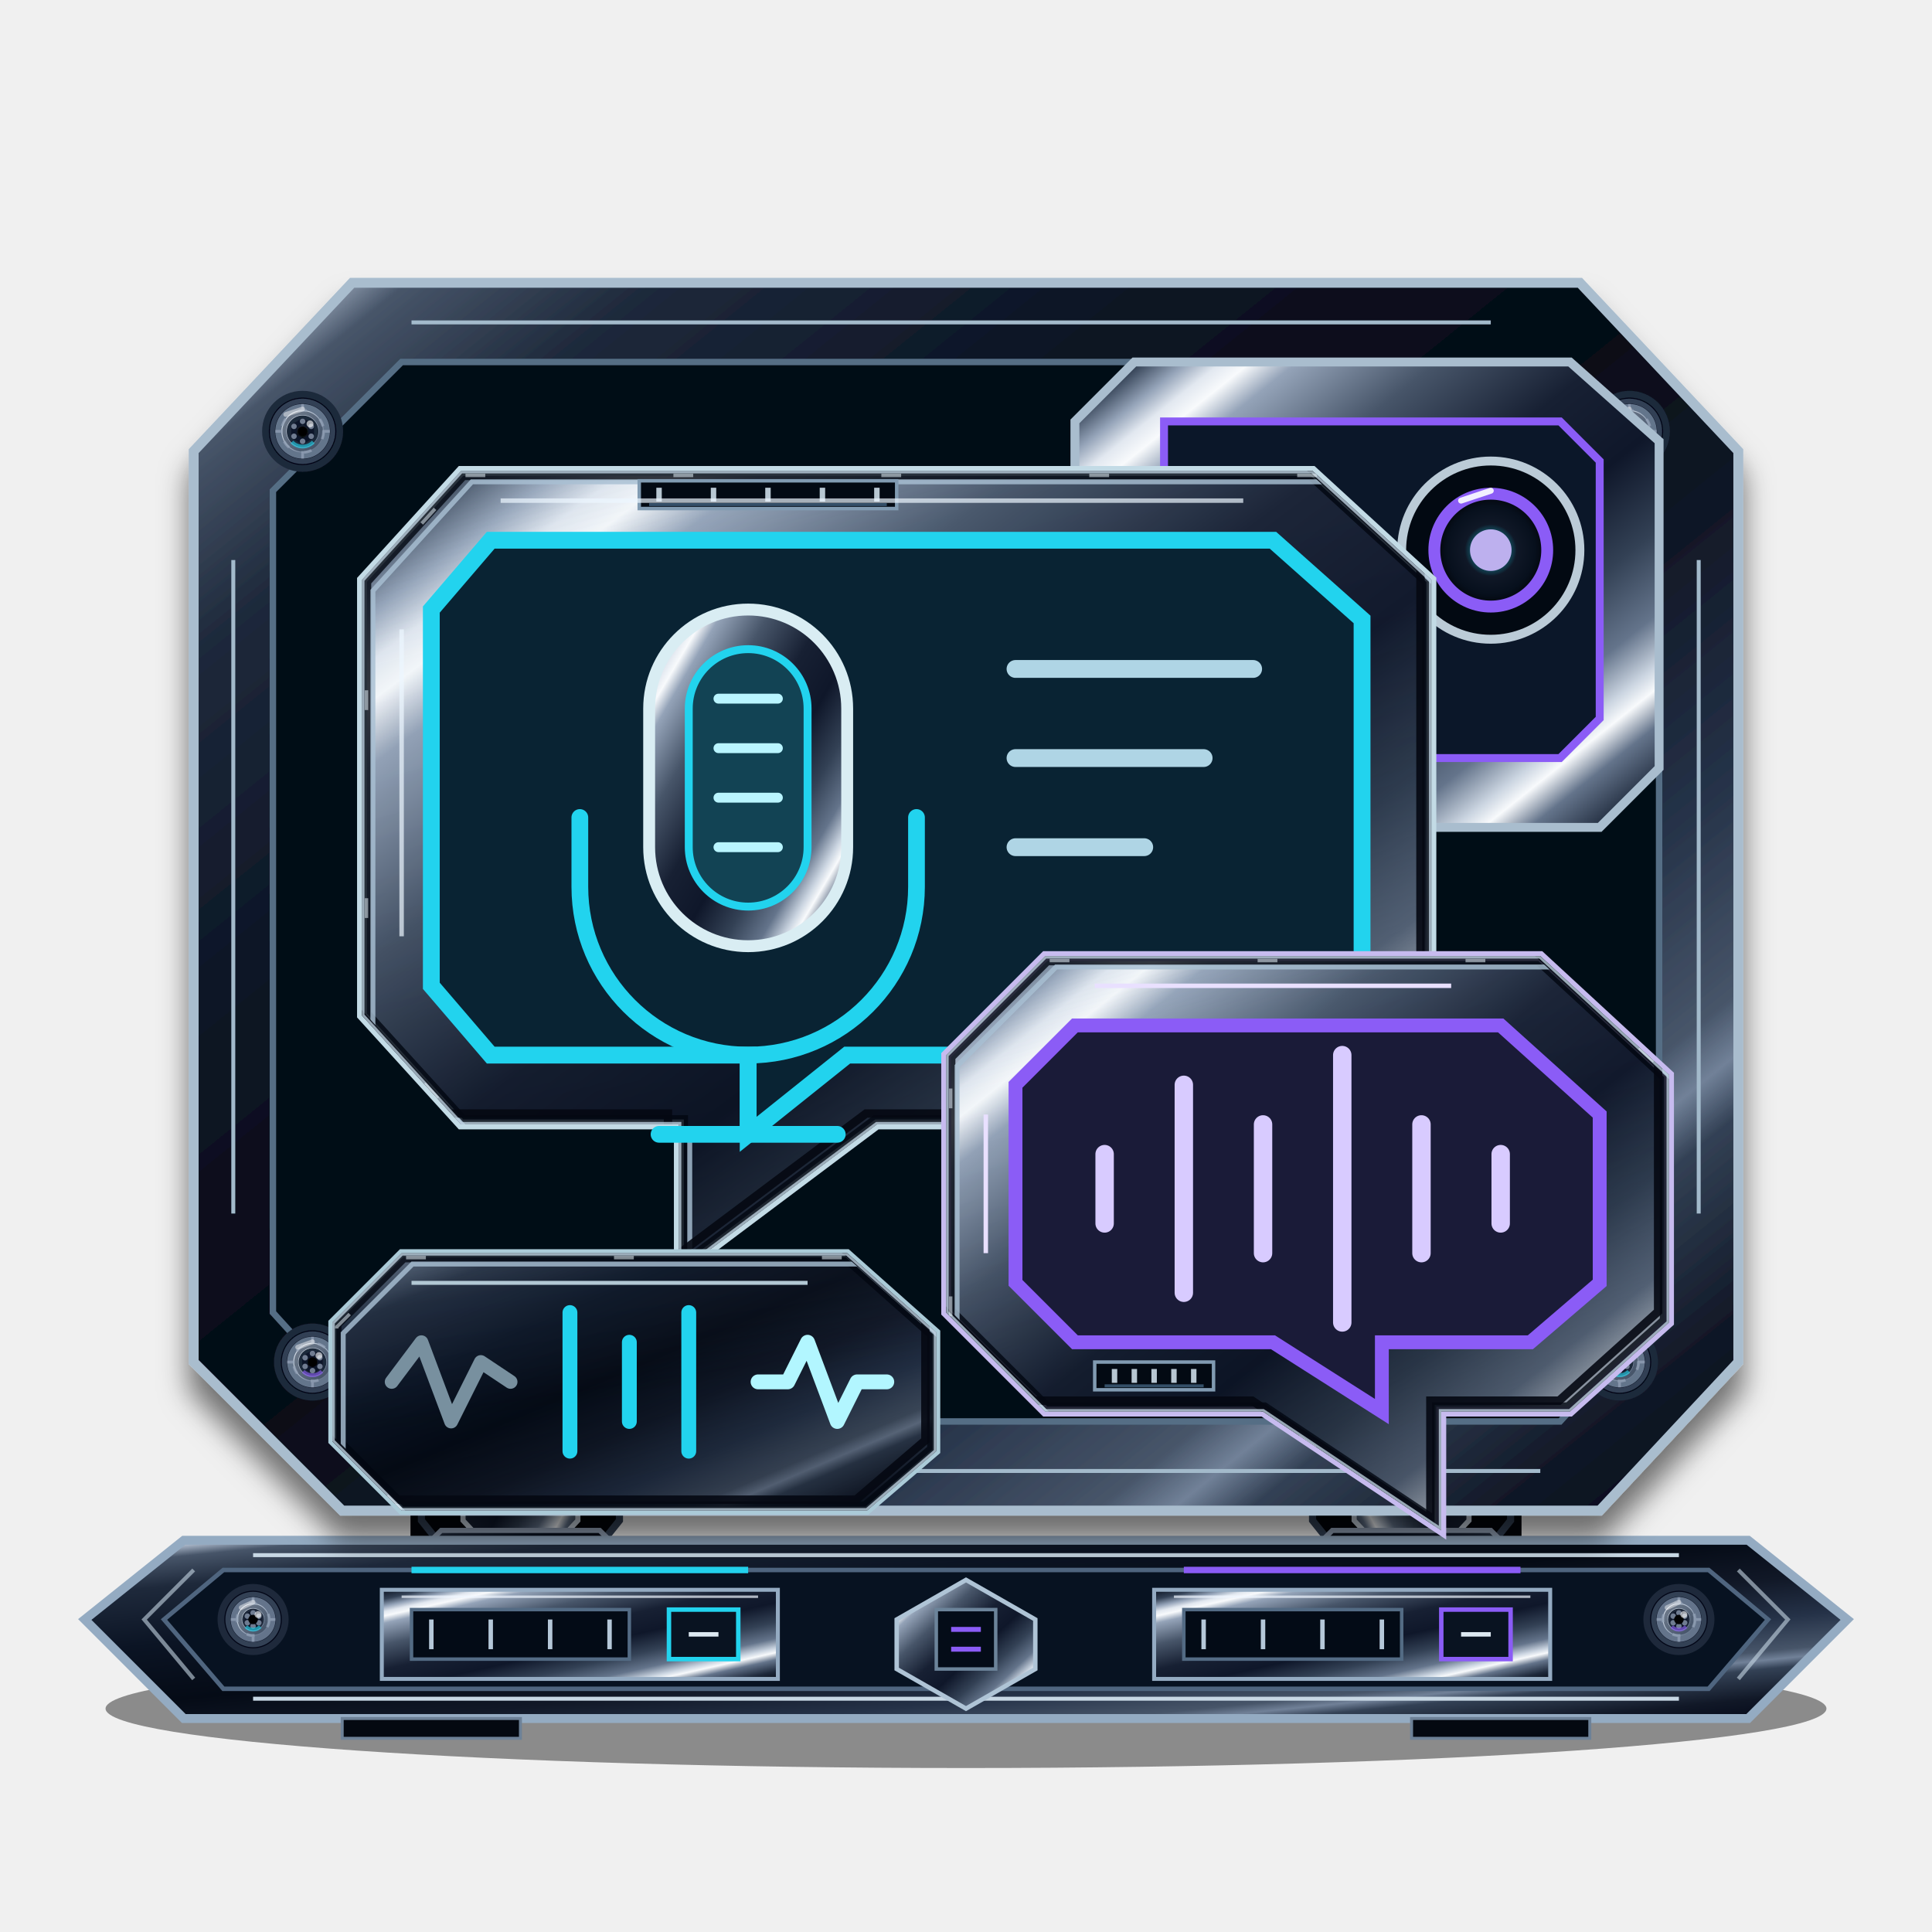
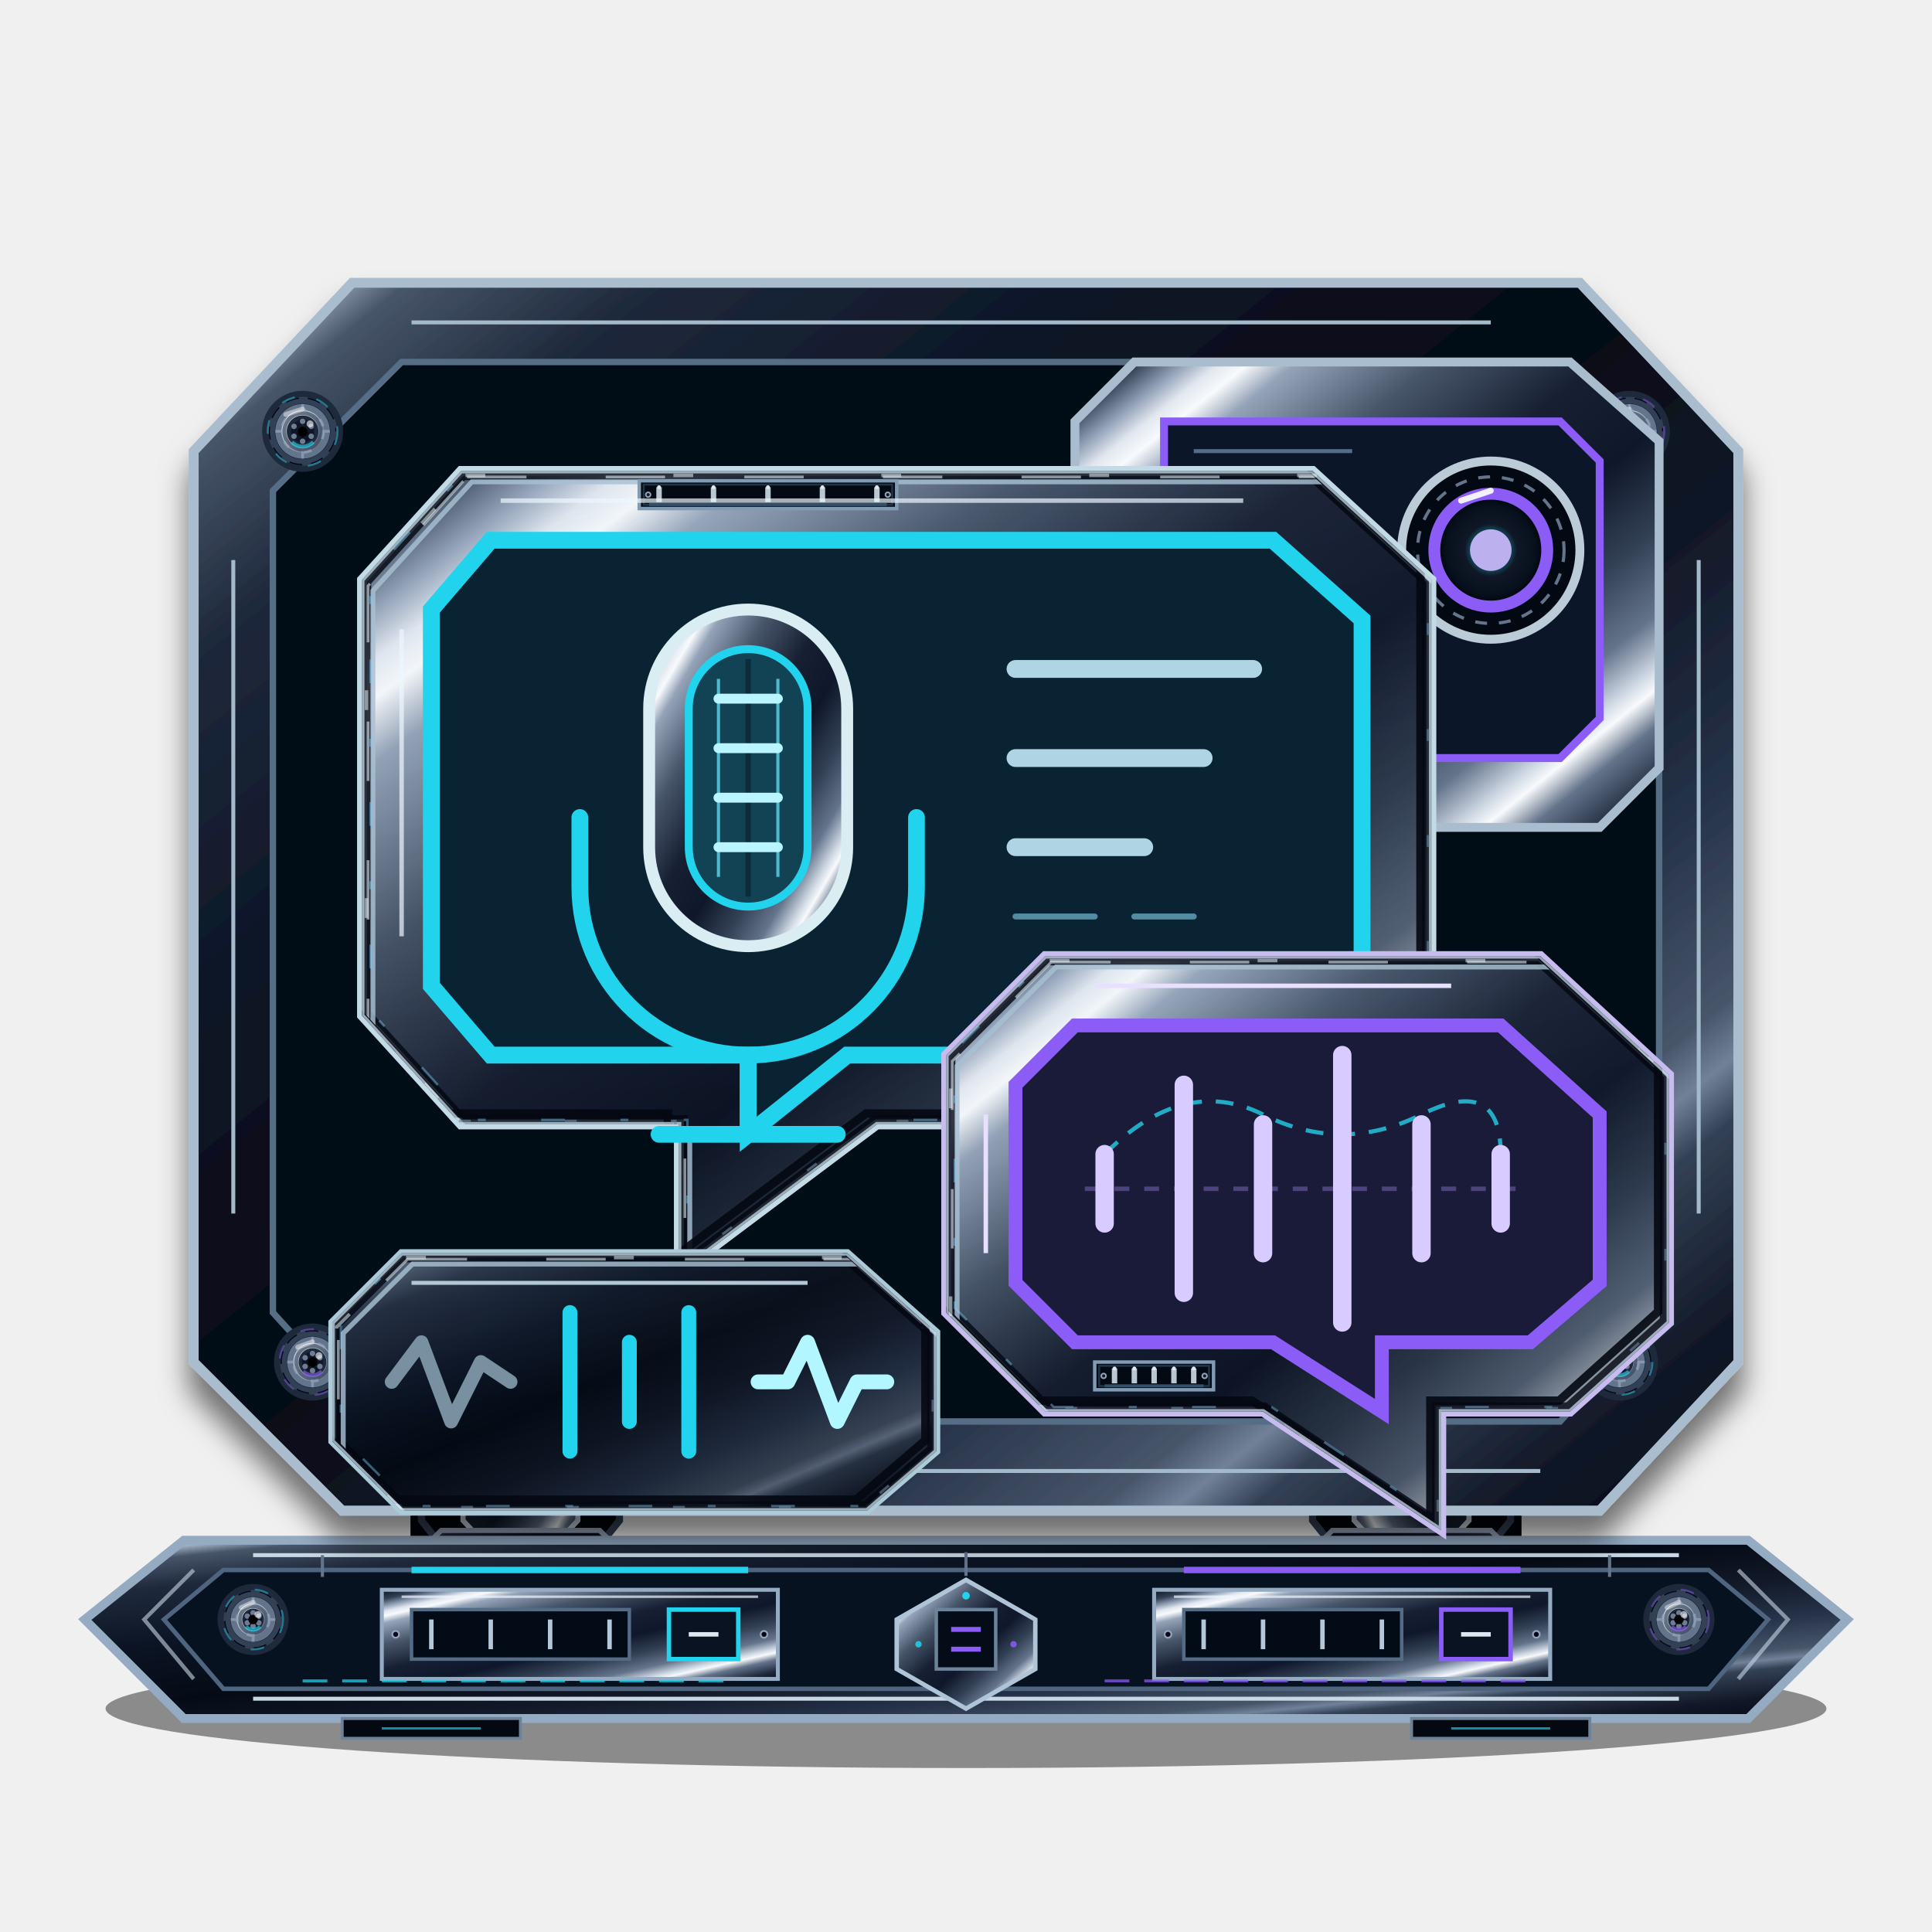
<svg xmlns="http://www.w3.org/2000/svg" width="200" height="200" viewBox="0 0 200 200" role="img" aria-label="Conversación con Alice" data-icon="identification" data-semantic="conversation-channel text-dialogue filtered-voice-session contextual-vision speech-output" data-line-treatment="refined" data-component-refinement="precision-components-v15" data-material-finish="micro-etched-v15" data-mounting-grammar="equipment-mounted-controls-independent" data-screw-style="layered-hex-socket" shape-rendering="geometricPrecision">
  <style>.alive{transform-box:fill-box;transform-origin:center;animation:identification-alive 4.8s ease-in-out infinite}.pulse{animation:identification-pulse 2.1s ease-in-out infinite}.blink{animation:identification-blink 2.7s ease-in-out infinite}.orbit,.mechanical{transform-box:fill-box;transform-origin:center;animation:identification-orbit 14s linear infinite}.mechanical{animation-duration:18s}.orbit.reverse{animation-direction:reverse}.flow{animation:identification-flow 3s linear infinite}.scan{animation:identification-scan 3.8s ease-in-out infinite}.breath{transform-box:fill-box;transform-origin:center;animation:identification-breath 4.2s ease-in-out infinite}@keyframes identification-alive{50%{transform:translateY(-1px)}}@keyframes identification-pulse{50%{opacity:.38}}@keyframes identification-blink{50%{opacity:.58}}@keyframes identification-orbit{to{transform:rotate(360deg)}}@keyframes identification-flow{to{stroke-dashoffset:-39}}@keyframes identification-scan{0%,100%{transform:translateY(-15px);opacity:.25}50%{transform:translateY(15px);opacity:1}}@keyframes identification-breath{50%{transform:scale(1.018)}}@media(prefers-reduced-motion:reduce){.alive,.pulse,.blink,.orbit,.mechanical,.flow,.scan,.breath{animation:none}}</style>
  <defs>
    <linearGradient id="metal" x1="0" y1="0" x2="1" y2="1">
      <stop stop-color="#0b1220" />
      <stop offset=".055" stop-color="#334155" />
      <stop offset=".095" stop-color="#94a3b8" />
      <stop offset=".125" stop-color="#e2e8f0" />
      <stop offset=".15" stop-color="#f8fafc" />
      <stop offset=".19" stop-color="#94a3b8" />
      <stop offset=".31" stop-color="#475569" />
      <stop offset=".45" stop-color="#172033" />
      <stop offset=".57" stop-color="#0f172a" />
      <stop offset=".68" stop-color="#334155" />
      <stop offset=".77" stop-color="#64748b" />
      <stop offset=".825" stop-color="#cbd5e1" />
      <stop offset=".85" stop-color="#f8fafc" />
      <stop offset=".89" stop-color="#64748b" />
      <stop offset=".955" stop-color="#1e293b" />
      <stop offset="1" stop-color="#080d18" />
    </linearGradient>
    <linearGradient id="dark-metal" x1="0" y1="0" x2="1" y2="1">
      <stop stop-color="#64748b" />
      <stop offset=".04" stop-color="#a8b5c7" />
      <stop offset=".07" stop-color="#475569" />
      <stop offset=".15" stop-color="#1e293b" />
      <stop offset=".31" stop-color="#0b1424" />
      <stop offset=".47" stop-color="#050b16" />
      <stop offset=".59" stop-color="#111827" />
      <stop offset=".7" stop-color="#253248" />
      <stop offset=".79" stop-color="#475569" />
      <stop offset=".815" stop-color="#718198" />
      <stop offset=".84" stop-color="#334155" />
      <stop offset=".92" stop-color="#111827" />
      <stop offset="1" stop-color="#020617" />
    </linearGradient>
    <linearGradient id="screw-metal" x1="0" y1="0" x2="1" y2="1">
      <stop stop-color="#e2e8f0" />
      <stop offset=".28" stop-color="#cbd5e1" />
      <stop offset=".58" stop-color="#94a3b8" />
      <stop offset=".82" stop-color="#64748b" />
      <stop offset="1" stop-color="#475569" />
    </linearGradient>
    <linearGradient id="screw-socket" x1="0" y1="0" x2="0" y2="1">
      <stop stop-color="#1e293b" />
      <stop offset="1" stop-color="#000" />
    </linearGradient>
    <linearGradient id="accent" x1="0" y1="0" x2="1" y2="1">
      <stop stop-color="#22d3ee" />
      <stop offset=".56" stop-color="#8b5cf6" />
      <stop offset="1" stop-color="#f8fafc" />
    </linearGradient>
    <radialGradient id="glass">
      <stop stop-color="#f8fafc" stop-opacity=".18" />
      <stop offset=".12" stop-color="#22d3ee" stop-opacity=".32" />
      <stop offset=".46" stop-color="#101827" />
      <stop offset=".78" stop-color="#07101d" />
      <stop offset="1" stop-color="#020409" />
    </radialGradient>
    <filter id="shadow" x="-45%" y="-45%" width="190%" height="200%">
      <feDropShadow dx="0" dy="2.6" stdDeviation="1.45" flood-color="#000" flood-opacity=".54" />
    </filter>
    <filter id="soft-glow" x="-70%" y="-70%" width="240%" height="240%">
      <feGaussianBlur stdDeviation=".42" result="blur" />
      <feMerge>
        <feMergeNode in="blur" />
        <feMergeNode in="SourceGraphic" />
      </feMerge>
    </filter>
  </defs>
  <g data-detail-scale="navigation-readable" data-detail-pass="precision-finish-v15" data-symbol="conversation-channel text-dialogue filtered-voice-session contextual-vision speech-output" transform="translate(100 100) scale(1.025) translate(-100 -100)">
    <g class="alive" data-motion="semantic-micro-motion">
      <g data-detail="micro-surface-finish">
        <g data-detail="chassis-to-plinth-mounts" data-mounting-system="dual-load-bearing">
          <path d="M54 139 45 150v10M146 139l9 11v10" fill="none" stroke="#020409" stroke-width="2.21" stroke-linecap="round" />
          <path d="M54 140 47 151v8M146 140l7 11v8" fill="none" stroke="url(#metal)" stroke-width="1.2" stroke-linecap="round" />
          <path d="M49 149h10m82 0h10" stroke="#cbd5e1" stroke-width=".38" />
          <g data-detail="load-bearing-foot" transform="translate(55 0)">
            <path d="M-6 137h12l4 5v14l-4 5H-6l-4-5v-14Z" fill="#020409" stroke="#334155" stroke-width=".72" />
            <path d="M-3 138h6l2.8 4v14L3 159h-6l-2.8-3v-14Z" fill="url(#metal)" stroke="#cbd5e1" stroke-width=".52" />
            <path d="M0 140v16" stroke="#22d3ee" stroke-width=".62" filter="url(#soft-glow)" />
            <path d="M-4 143h8m-8 10h8" stroke="#0f172a" stroke-width=".44" />
+             <path d="M-4.5 148.5h9" stroke="#64748b" stroke-width=".3" stroke-dasharray="1.2 1.2" />
            <path d="M-8 157h16l5 5H-13Z" fill="url(#dark-metal)" stroke="#94a3b8" stroke-width=".52" />
            <path d="M-5 159h10" stroke="#f8fafc" stroke-width=".3" opacity=".72" />
            <g transform="translate(0 144)" data-detail="hex-socket-screw">
              <circle r="2.97" fill="#020617" stroke="#1e293b" stroke-width=".68" />
+               <circle data-detail="screw-countersink-bezel" r="2.74" fill="none" stroke="#22d3ee" stroke-width=".2" stroke-dasharray="1.4 2.2" opacity=".48" />
+               <circle r="2.57" fill="none" stroke="#475569" stroke-width=".24" stroke-dasharray=".9 1.3" opacity=".68" />
              <circle r="2.27" fill="#0f172a" stroke="#334155" stroke-width=".5" />
              <circle r="1.67" fill="url(#screw-metal)" stroke="#64748b" stroke-width=".62" />
              <circle r="1.07" fill="none" stroke="#334155" stroke-width=".4" opacity=".65" />
              <g data-detail="screw-machining-index" fill="none" stroke="#94a3b8" stroke-width=".28" opacity=".72">
                <circle r="1.34" stroke-dasharray=".8 1.6" />
                <path d="M0 -1.97v.75M0 1.97v-.75M-1.97 0h.75M1.97 0h-.75" />
              </g>
              <circle r="0.57" fill="none" stroke="#1e293b" stroke-width=".5" />
              <polygon points="0.00,-0.48 0.42,-0.24 0.42,0.24 0.00,0.48 -0.42,0.24 -0.42,-0.24" fill="url(#screw-socket)" stroke="#0f172a" stroke-width=".58" />
              <circle cx="0.00" cy="-0.48" r=".28" fill="#94a3b8" opacity=".72" />
              <circle cx="0.42" cy="-0.24" r=".28" fill="#94a3b8" opacity=".72" />
              <circle cx="0.42" cy="0.24" r=".28" fill="#94a3b8" opacity=".72" />
              <circle cx="0.00" cy="0.48" r=".28" fill="#94a3b8" opacity=".72" />
              <circle cx="-0.42" cy="0.24" r=".28" fill="#94a3b8" opacity=".72" />
              <circle cx="-0.42" cy="-0.24" r=".28" fill="#94a3b8" opacity=".72" />
              <circle r="0.48" fill="#000" opacity=".92" />
              <path d="M-0.92 -0.92 0 -1.47" fill="none" stroke="#fff" stroke-width=".48" stroke-linecap="round" opacity=".46" />
              <path d="M-0.518 0.518A0.72 0.72 0 0 0 0.518 0.518" fill="none" stroke="#22d3ee" stroke-width=".38" opacity=".62" />
              <circle cx="0.36" cy="-0.36" r=".35" fill="#fff" opacity=".6" />
            </g>
          </g>
          <g data-detail="load-bearing-foot" transform="translate(145 0) scale(-1 1)">
            <path d="M-6 137h12l4 5v14l-4 5H-6l-4-5v-14Z" fill="#020409" stroke="#334155" stroke-width=".72" />
            <path d="M-3 138h6l2.8 4v14L3 159h-6l-2.8-3v-14Z" fill="url(#metal)" stroke="#cbd5e1" stroke-width=".52" />
            <path d="M0 140v16" stroke="#8b5cf6" stroke-width=".62" filter="url(#soft-glow)" />
            <path d="M-4 143h8m-8 10h8" stroke="#0f172a" stroke-width=".44" />
+             <path d="M-4.5 148.5h9" stroke="#64748b" stroke-width=".3" stroke-dasharray="1.2 1.2" />
            <path d="M-8 157h16l5 5H-13Z" fill="url(#dark-metal)" stroke="#94a3b8" stroke-width=".52" />
            <path d="M-5 159h10" stroke="#f8fafc" stroke-width=".3" opacity=".72" />
            <g transform="translate(0 144)" data-detail="hex-socket-screw">
              <circle r="2.97" fill="#020617" stroke="#1e293b" stroke-width=".68" />
+               <circle data-detail="screw-countersink-bezel" r="2.74" fill="none" stroke="#8b5cf6" stroke-width=".2" stroke-dasharray="1.4 2.2" opacity=".48" />
+               <circle r="2.57" fill="none" stroke="#475569" stroke-width=".24" stroke-dasharray=".9 1.3" opacity=".68" />
              <circle r="2.27" fill="#0f172a" stroke="#334155" stroke-width=".5" />
              <circle r="1.67" fill="url(#screw-metal)" stroke="#64748b" stroke-width=".62" />
              <circle r="1.07" fill="none" stroke="#334155" stroke-width=".4" opacity=".65" />
              <g data-detail="screw-machining-index" fill="none" stroke="#94a3b8" stroke-width=".28" opacity=".72">
                <circle r="1.34" stroke-dasharray=".8 1.6" />
                <path d="M0 -1.97v.75M0 1.97v-.75M-1.97 0h.75M1.97 0h-.75" />
              </g>
              <circle r="0.57" fill="none" stroke="#1e293b" stroke-width=".5" />
              <polygon points="0.00,-0.48 0.42,-0.24 0.42,0.24 0.00,0.48 -0.42,0.24 -0.42,-0.24" fill="url(#screw-socket)" stroke="#0f172a" stroke-width=".58" />
              <circle cx="0.00" cy="-0.48" r=".28" fill="#94a3b8" opacity=".72" />
              <circle cx="0.42" cy="-0.24" r=".28" fill="#94a3b8" opacity=".72" />
              <circle cx="0.42" cy="0.24" r=".28" fill="#94a3b8" opacity=".72" />
              <circle cx="0.00" cy="0.48" r=".28" fill="#94a3b8" opacity=".72" />
              <circle cx="-0.42" cy="0.24" r=".28" fill="#94a3b8" opacity=".72" />
              <circle cx="-0.42" cy="-0.24" r=".28" fill="#94a3b8" opacity=".72" />
              <circle r="0.48" fill="#000" opacity=".92" />
              <path d="M-0.92 -0.92 0 -1.47" fill="none" stroke="#fff" stroke-width=".48" stroke-linecap="round" opacity=".46" />
              <path d="M-0.518 0.518A0.72 0.72 0 0 0 0.518 0.518" fill="none" stroke="#8b5cf6" stroke-width=".38" opacity=".62" />
              <circle cx="0.36" cy="-0.36" r=".35" fill="#fff" opacity=".6" />
            </g>
          </g>
          <g data-detail="mounting-load-path-index" stroke="#94a3b8" stroke-width=".3" opacity=".72">
            <path d="M50 135h10m80 0h10M46 163h18m72 0h18" />
          </g>
        </g>
        <g data-detail="precision-equipment-plinth" data-base="machined-service-chassis">
          <ellipse cx="100" cy="175" rx="86.9" ry="6" fill="#000" opacity=".42" />
          <path d="M21 158h158l10 8-10 10H21l-10-10Z" fill="url(#dark-metal)" stroke="#94abc2" stroke-width=".9" />
          <path d="M25 161h150l6 5-6 7H25l-6-7Z" fill="#071221" stroke="#4f657f" stroke-width=".45" />
          <g data-detail="plinth-machined-joints" fill="none" stroke="#c7d7e4" stroke-width=".4">
            <path d="M28 159.5h144M28 174h144" />
            <path d="m22 161-5 5 5 6m156 -11 5 5-5 6" opacity=".6" />
+             <path d="M35 159.5v2.2m130 -2.2v2.2M100 159.2v2.4" stroke="#64748b" stroke-width=".32" />
          </g>
          <g data-detail="base-service-panels">
            <g data-detail="base-recessed-service-panel">
              <path d="M41 163h40v9h-40Z" fill="url(#metal)" stroke="#94abc2" stroke-width=".4" />
              <path d="M44 165h22v5h-22Z" fill="#030b16" stroke="#536b84" stroke-width=".35" />
              <g data-detail="base-service-contacts" stroke="#b5c8d9" stroke-width=".45">
                <path d="M46 166v3" />
                <path d="M52 166v3" />
                <path d="M58 166v3" />
                <path d="M64 166v3" />
              </g>
              <path d="M70 165h7v5h-7Z" fill="#091321" stroke="#22d3ee" stroke-width=".45" />
              <path d="M72 167.5h3" stroke="#dce8f1" stroke-width=".45" />
              <path d="M43 163.7h36" stroke="#eff6ff" stroke-width=".25" opacity=".7" />
+               <circle cx="42.4" cy="167.5" r=".34" fill="#020617" stroke="#94a3b8" stroke-width=".18" />
+               <circle cx="79.6" cy="167.5" r=".34" fill="#020617" stroke="#94a3b8" stroke-width=".18" />
            </g>
            <g data-detail="base-recessed-service-panel">
              <path d="M119 163h40v9h-40Z" fill="url(#metal)" stroke="#94abc2" stroke-width=".4" />
              <path d="M122 165h22v5h-22Z" fill="#030b16" stroke="#536b84" stroke-width=".35" />
              <g data-detail="base-service-contacts" stroke="#b5c8d9" stroke-width=".45">
                <path d="M124 166v3" />
                <path d="M130 166v3" />
                <path d="M136 166v3" />
                <path d="M142 166v3" />
              </g>
              <path d="M148 165h7v5h-7Z" fill="#091321" stroke="#8b5cf6" stroke-width=".45" />
              <path d="M150 167.5h3" stroke="#dce8f1" stroke-width=".45" />
              <path d="M121 163.7h36" stroke="#eff6ff" stroke-width=".25" opacity=".7" />
+               <circle cx="120.4" cy="167.5" r=".34" fill="#020617" stroke="#94a3b8" stroke-width=".18" />
+               <circle cx="157.6" cy="167.5" r=".34" fill="#020617" stroke="#94a3b8" stroke-width=".18" />
            </g>
          </g>
          <g data-detail="base-central-coupler">
            <path d="m100 162 7 4v5l-7 4-7-4v-5Z" fill="url(#metal)" stroke="#afc4d6" stroke-width=".45" />
            <path d="M97 165h6v6h-6Z" fill="#040c18" stroke="#6c849a" stroke-width=".35" />
            <path d="M98.5 167h3m-3 2h3" stroke="#8b5cf6" stroke-width=".5" />
+             <circle cx="100" cy="163.6" r=".38" fill="#22d3ee" />
+             <circle cx="95.2" cy="168.5" r=".32" fill="#22d3ee" opacity=".85" />
+             <circle cx="104.8" cy="168.5" r=".32" fill="#8b5cf6" opacity=".85" />
+           </g>
+           <g data-detail="plinth-bus-conduit-traces" fill="none" stroke-width=".3" opacity=".72">
+             <path d="M33 172.2h44" stroke="#22d3ee" stroke-dasharray="2.5 1.5" />
+             <path d="M114 172.2h44" stroke="#8b5cf6" stroke-dasharray="2.5 1.5" />
          </g>
          <g data-detail="base-load-isolators" fill="#040911" stroke="#6d8197" stroke-width=".3">
            <path d="M37 176h18v2h-18ZM145 176h18v2h-18Z" />
+             <path d="M41 177h10M149 177h10" stroke="#22d3ee" stroke-width=".24" opacity=".65" />
          </g>
          <g data-detail="base-bezel-illumination" data-motion-purpose="decorative-only" fill="none" stroke-width=".65">
            <path d="M44 161h34" stroke="#22d3ee" />
            <path d="M122 161h34" stroke="#8b5cf6" />
          </g>
          <g transform="translate(28 166)" data-detail="hex-socket-screw">
            <circle r="3.25" fill="#020617" stroke="#1e293b" stroke-width=".68" />
+             <circle data-detail="screw-countersink-bezel" r="3.02" fill="none" stroke="#22d3ee" stroke-width=".2" stroke-dasharray="1.4 2.2" opacity=".48" />
+             <circle r="2.85" fill="none" stroke="#475569" stroke-width=".24" stroke-dasharray=".9 1.3" opacity=".68" />
            <circle r="2.55" fill="#0f172a" stroke="#334155" stroke-width=".5" />
            <circle r="1.95" fill="url(#screw-metal)" stroke="#64748b" stroke-width=".62" />
            <circle r="1.35" fill="none" stroke="#334155" stroke-width=".4" opacity=".65" />
            <g data-detail="screw-machining-index" fill="none" stroke="#94a3b8" stroke-width=".28" opacity=".72">
              <circle r="1.62" stroke-dasharray=".8 1.6" />
              <path d="M0 -2.25v.75M0 2.25v-.75M-2.25 0h.75M2.25 0h-.75" />
            </g>
            <circle r="0.85" fill="none" stroke="#1e293b" stroke-width=".5" />
            <polygon points="0.00,-0.67 0.58,-0.33 0.58,0.33 0.00,0.67 -0.58,0.33 -0.58,-0.34" fill="url(#screw-socket)" stroke="#0f172a" stroke-width=".58" />
            <circle cx="0.00" cy="-0.67" r=".28" fill="#94a3b8" opacity=".72" />
            <circle cx="0.58" cy="-0.33" r=".28" fill="#94a3b8" opacity=".72" />
            <circle cx="0.58" cy="0.33" r=".28" fill="#94a3b8" opacity=".72" />
            <circle cx="0.00" cy="0.67" r=".28" fill="#94a3b8" opacity=".72" />
            <circle cx="-0.58" cy="0.33" r=".28" fill="#94a3b8" opacity=".72" />
            <circle cx="-0.58" cy="-0.34" r=".28" fill="#94a3b8" opacity=".72" />
            <circle r="0.48" fill="#000" opacity=".92" />
            <path d="M-1.2 -1.2 0 -1.75" fill="none" stroke="#fff" stroke-width=".48" stroke-linecap="round" opacity=".46" />
            <path d="M-0.72 0.72A1 1 0 0 0 0.72 0.72" fill="none" stroke="#22d3ee" stroke-width=".38" opacity=".62" />
            <circle cx="0.5" cy="-0.5" r=".35" fill="#fff" opacity=".6" />
          </g>
          <g transform="translate(172 166)" data-detail="hex-socket-screw">
            <circle r="3.25" fill="#020617" stroke="#1e293b" stroke-width=".68" />
+             <circle data-detail="screw-countersink-bezel" r="3.02" fill="none" stroke="#8b5cf6" stroke-width=".2" stroke-dasharray="1.4 2.2" opacity=".48" />
+             <circle r="2.85" fill="none" stroke="#475569" stroke-width=".24" stroke-dasharray=".9 1.3" opacity=".68" />
            <circle r="2.55" fill="#0f172a" stroke="#334155" stroke-width=".5" />
            <circle r="1.95" fill="url(#screw-metal)" stroke="#64748b" stroke-width=".62" />
            <circle r="1.35" fill="none" stroke="#334155" stroke-width=".4" opacity=".65" />
            <g data-detail="screw-machining-index" fill="none" stroke="#94a3b8" stroke-width=".28" opacity=".72">
              <circle r="1.62" stroke-dasharray=".8 1.6" />
              <path d="M0 -2.25v.75M0 2.25v-.75M-2.25 0h.75M2.25 0h-.75" />
            </g>
            <circle r="0.85" fill="none" stroke="#1e293b" stroke-width=".5" />
            <polygon points="0.00,-0.67 0.58,-0.33 0.58,0.33 0.00,0.67 -0.58,0.33 -0.58,-0.34" fill="url(#screw-socket)" stroke="#0f172a" stroke-width=".58" />
            <circle cx="0.00" cy="-0.67" r=".28" fill="#94a3b8" opacity=".72" />
            <circle cx="0.58" cy="-0.33" r=".28" fill="#94a3b8" opacity=".72" />
            <circle cx="0.58" cy="0.33" r=".28" fill="#94a3b8" opacity=".72" />
            <circle cx="0.00" cy="0.67" r=".28" fill="#94a3b8" opacity=".72" />
            <circle cx="-0.58" cy="0.33" r=".28" fill="#94a3b8" opacity=".72" />
            <circle cx="-0.58" cy="-0.34" r=".28" fill="#94a3b8" opacity=".72" />
            <circle r="0.48" fill="#000" opacity=".92" />
            <path d="M-1.2 -1.2 0 -1.75" fill="none" stroke="#fff" stroke-width=".48" stroke-linecap="round" opacity=".46" />
            <path d="M-0.72 0.72A1 1 0 0 0 0.72 0.72" fill="none" stroke="#8b5cf6" stroke-width=".38" opacity=".62" />
            <circle cx="0.5" cy="-0.5" r=".35" fill="#fff" opacity=".6" />
          </g>
        </g>
        <g data-detail="conversation-channel-chassis" filter="url(#shadow)">
          <path d="M22 140V48l16-17h124l16 17v92l-14 15H37Z" fill="url(#dark-metal)" stroke="#a9bdce" stroke-width="1" />
          <path d="M30 135V52l13-13h114l13 13v83l-10 11H40Z" fill="#040d18" stroke="#546e85" stroke-width=".65" />
          <path d="M44 35h109M26 59v66m148-66v66M42 151h116" fill="none" stroke="#a3bacb" stroke-width=".4" />
          <g transform="translate(33 46)" data-detail="hex-socket-screw">
            <circle r="3.75" fill="#020617" stroke="#1e293b" stroke-width=".68" />
+             <circle data-detail="screw-countersink-bezel" r="3.52" fill="none" stroke="#22d3ee" stroke-width=".2" stroke-dasharray="1.4 2.2" opacity=".48" />
+             <circle r="3.35" fill="none" stroke="#475569" stroke-width=".24" stroke-dasharray=".9 1.3" opacity=".68" />
            <circle r="3.05" fill="#0f172a" stroke="#334155" stroke-width=".5" />
            <circle r="2.45" fill="url(#screw-metal)" stroke="#64748b" stroke-width=".62" />
            <circle r="1.85" fill="none" stroke="#334155" stroke-width=".4" opacity=".65" />
            <g data-detail="screw-machining-index" fill="none" stroke="#94a3b8" stroke-width=".28" opacity=".72">
              <circle r="2.12" stroke-dasharray=".8 1.6" />
              <path d="M0 -2.75v.75M0 2.75v-.75M-2.75 0h.75M2.75 0h-.75" />
            </g>
            <circle r="1.35" fill="none" stroke="#1e293b" stroke-width=".5" />
            <polygon points="0.00,-1.01 0.87,-0.50 0.87,0.50 0.00,1.01 -0.87,0.50 -0.87,-0.50" fill="url(#screw-socket)" stroke="#0f172a" stroke-width=".58" />
            <circle cx="0.00" cy="-1.01" r=".28" fill="#94a3b8" opacity=".72" />
            <circle cx="0.87" cy="-0.50" r=".28" fill="#94a3b8" opacity=".72" />
            <circle cx="0.87" cy="0.50" r=".28" fill="#94a3b8" opacity=".72" />
            <circle cx="0.00" cy="1.01" r=".28" fill="#94a3b8" opacity=".72" />
            <circle cx="-0.87" cy="0.50" r=".28" fill="#94a3b8" opacity=".72" />
            <circle cx="-0.87" cy="-0.50" r=".28" fill="#94a3b8" opacity=".72" />
            <circle r="0.48" fill="#000" opacity=".92" />
            <path d="M-1.7 -1.7 0 -2.25" fill="none" stroke="#fff" stroke-width=".48" stroke-linecap="round" opacity=".46" />
            <path d="M-1.08 1.08A1.5 1.5 0 0 0 1.08 1.08" fill="none" stroke="#22d3ee" stroke-width=".38" opacity=".62" />
            <circle cx="0.75" cy="-0.75" r=".35" fill="#fff" opacity=".6" />
          </g>
          <g transform="translate(167 46)" data-detail="hex-socket-screw">
            <circle r="3.75" fill="#020617" stroke="#1e293b" stroke-width=".68" />
+             <circle data-detail="screw-countersink-bezel" r="3.52" fill="none" stroke="#8b5cf6" stroke-width=".2" stroke-dasharray="1.4 2.2" opacity=".48" />
+             <circle r="3.35" fill="none" stroke="#475569" stroke-width=".24" stroke-dasharray=".9 1.3" opacity=".68" />
            <circle r="3.05" fill="#0f172a" stroke="#334155" stroke-width=".5" />
            <circle r="2.45" fill="url(#screw-metal)" stroke="#64748b" stroke-width=".62" />
            <circle r="1.85" fill="none" stroke="#334155" stroke-width=".4" opacity=".65" />
            <g data-detail="screw-machining-index" fill="none" stroke="#94a3b8" stroke-width=".28" opacity=".72">
              <circle r="2.12" stroke-dasharray=".8 1.6" />
              <path d="M0 -2.75v.75M0 2.75v-.75M-2.75 0h.75M2.75 0h-.75" />
            </g>
            <circle r="1.35" fill="none" stroke="#1e293b" stroke-width=".5" />
            <polygon points="0.00,-1.01 0.87,-0.50 0.87,0.50 0.00,1.01 -0.87,0.50 -0.87,-0.50" fill="url(#screw-socket)" stroke="#0f172a" stroke-width=".58" />
            <circle cx="0.00" cy="-1.01" r=".28" fill="#94a3b8" opacity=".72" />
            <circle cx="0.87" cy="-0.50" r=".28" fill="#94a3b8" opacity=".72" />
            <circle cx="0.87" cy="0.50" r=".28" fill="#94a3b8" opacity=".72" />
            <circle cx="0.00" cy="1.01" r=".28" fill="#94a3b8" opacity=".72" />
            <circle cx="-0.87" cy="0.50" r=".28" fill="#94a3b8" opacity=".72" />
            <circle cx="-0.87" cy="-0.50" r=".28" fill="#94a3b8" opacity=".72" />
            <circle r="0.48" fill="#000" opacity=".92" />
            <path d="M-1.7 -1.7 0 -2.25" fill="none" stroke="#fff" stroke-width=".48" stroke-linecap="round" opacity=".46" />
            <path d="M-1.08 1.08A1.5 1.5 0 0 0 1.08 1.08" fill="none" stroke="#8b5cf6" stroke-width=".38" opacity=".62" />
            <circle cx="0.75" cy="-0.75" r=".35" fill="#fff" opacity=".6" />
          </g>
          <g transform="translate(34 140)" data-detail="hex-socket-screw">
            <circle r="3.55" fill="#020617" stroke="#1e293b" stroke-width=".68" />
+             <circle data-detail="screw-countersink-bezel" r="3.32" fill="none" stroke="#8b5cf6" stroke-width=".2" stroke-dasharray="1.4 2.2" opacity=".48" />
+             <circle r="3.15" fill="none" stroke="#475569" stroke-width=".24" stroke-dasharray=".9 1.3" opacity=".68" />
            <circle r="2.85" fill="#0f172a" stroke="#334155" stroke-width=".5" />
            <circle r="2.25" fill="url(#screw-metal)" stroke="#64748b" stroke-width=".62" />
            <circle r="1.65" fill="none" stroke="#334155" stroke-width=".4" opacity=".65" />
            <g data-detail="screw-machining-index" fill="none" stroke="#94a3b8" stroke-width=".28" opacity=".72">
              <circle r="1.92" stroke-dasharray=".8 1.6" />
              <path d="M0 -2.55v.75M0 2.55v-.75M-2.55 0h.75M2.55 0h-.75" />
            </g>
            <circle r="1.15" fill="none" stroke="#1e293b" stroke-width=".5" />
            <polygon points="0.00,-0.87 0.75,-0.44 0.75,0.44 0.00,0.87 -0.75,0.44 -0.75,-0.44" fill="url(#screw-socket)" stroke="#0f172a" stroke-width=".58" />
            <circle cx="0.00" cy="-0.87" r=".28" fill="#94a3b8" opacity=".72" />
            <circle cx="0.75" cy="-0.44" r=".28" fill="#94a3b8" opacity=".72" />
            <circle cx="0.75" cy="0.44" r=".28" fill="#94a3b8" opacity=".72" />
            <circle cx="0.00" cy="0.87" r=".28" fill="#94a3b8" opacity=".72" />
            <circle cx="-0.75" cy="0.44" r=".28" fill="#94a3b8" opacity=".72" />
            <circle cx="-0.75" cy="-0.44" r=".28" fill="#94a3b8" opacity=".72" />
            <circle r="0.48" fill="#000" opacity=".92" />
            <path d="M-1.5 -1.5 0 -2.05" fill="none" stroke="#fff" stroke-width=".48" stroke-linecap="round" opacity=".46" />
            <path d="M-0.936 0.936A1.3 1.3 0 0 0 0.936 0.936" fill="none" stroke="#8b5cf6" stroke-width=".38" opacity=".62" />
            <circle cx="0.65" cy="-0.65" r=".35" fill="#fff" opacity=".6" />
          </g>
          <g transform="translate(166 140)" data-detail="hex-socket-screw">
            <circle r="3.55" fill="#020617" stroke="#1e293b" stroke-width=".68" />
+             <circle data-detail="screw-countersink-bezel" r="3.32" fill="none" stroke="#22d3ee" stroke-width=".2" stroke-dasharray="1.4 2.2" opacity=".48" />
+             <circle r="3.15" fill="none" stroke="#475569" stroke-width=".24" stroke-dasharray=".9 1.3" opacity=".68" />
            <circle r="2.85" fill="#0f172a" stroke="#334155" stroke-width=".5" />
            <circle r="2.25" fill="url(#screw-metal)" stroke="#64748b" stroke-width=".62" />
            <circle r="1.65" fill="none" stroke="#334155" stroke-width=".4" opacity=".65" />
            <g data-detail="screw-machining-index" fill="none" stroke="#94a3b8" stroke-width=".28" opacity=".72">
              <circle r="1.92" stroke-dasharray=".8 1.6" />
              <path d="M0 -2.55v.75M0 2.55v-.75M-2.55 0h.75M2.55 0h-.75" />
            </g>
            <circle r="1.15" fill="none" stroke="#1e293b" stroke-width=".5" />
            <polygon points="0.00,-0.87 0.75,-0.44 0.75,0.44 0.00,0.87 -0.75,0.44 -0.75,-0.44" fill="url(#screw-socket)" stroke="#0f172a" stroke-width=".58" />
            <circle cx="0.00" cy="-0.87" r=".28" fill="#94a3b8" opacity=".72" />
            <circle cx="0.75" cy="-0.44" r=".28" fill="#94a3b8" opacity=".72" />
            <circle cx="0.75" cy="0.44" r=".28" fill="#94a3b8" opacity=".72" />
            <circle cx="0.00" cy="0.87" r=".28" fill="#94a3b8" opacity=".72" />
            <circle cx="-0.75" cy="0.44" r=".28" fill="#94a3b8" opacity=".72" />
            <circle cx="-0.75" cy="-0.44" r=".28" fill="#94a3b8" opacity=".72" />
            <circle r="0.48" fill="#000" opacity=".92" />
            <path d="M-1.5 -1.5 0 -2.05" fill="none" stroke="#fff" stroke-width=".48" stroke-linecap="round" opacity=".46" />
            <path d="M-0.936 0.936A1.3 1.3 0 0 0 0.936 0.936" fill="none" stroke="#22d3ee" stroke-width=".38" opacity=".62" />
            <circle cx="0.65" cy="-0.65" r=".35" fill="#fff" opacity=".6" />
          </g>
        </g>
        <g data-detail="optional-visual-context" data-activation="separate-session">
          <path d="M117 39h44l9 8v33l-6 6h-47l-6-6V45Z" fill="url(#metal)" stroke="#a9bdce" stroke-width=".9" />
          <path d="M120 45h40l4 4v26l-4 4h-40Z" fill="#0b1729" stroke="#8b5cf6" stroke-width=".8" />
+           <path d="M123 48h16m-16 4h11m-11 22h18" stroke="#556d88" stroke-width=".4" />
          <path d="M139 86v5m-8 0h16" fill="none" stroke="#9eacc5" stroke-width="1.1" />
          <g data-detail="camera-context-lens">
            <circle cx="153" cy="58" r="9" fill="#020912" stroke="#bbcbd7" stroke-width=".9" />
+             <circle cx="153" cy="58" r="7.4" fill="none" stroke="#64748b" stroke-width=".32" stroke-dasharray="1.2 1.2" />
            <circle cx="153" cy="58" r="5.7" fill="url(#glass)" stroke="#8b5cf6" stroke-width="1.2" />
            <circle cx="153" cy="58" r="2.1" fill="#bdb0ee" />
            <path d="m150 53 3-1" stroke="#f2efff" stroke-width=".6" stroke-linecap="round" />
          </g>
        </g>
        <g data-detail="conversation-turns">
          <g data-detail="text-message-input">
            <path d="M49 50h86l12 11v44l-11 11H91l-20 15v-15H49l-10-11V61Z" fill="url(#metal)" stroke="#c3dbe6" stroke-width="1" />
            <g data-detail="precision-panel-bevel" data-panel="text-message-input" pointer-events="none">
              <defs>
                <clipPath id="panel-identification-0" clipPathUnits="userSpaceOnUse">
                  <path d="M49 50h86l12 11v44l-11 11H91l-20 15v-15H49l-10-11V61Z" />
                </clipPath>
                <linearGradient id="panel-identification-0-finish" x1="0" y1="0" x2=".35" y2="1">
                  <stop stop-color="#dcebf5" stop-opacity=".16" />
                  <stop offset=".22" stop-color="#90abc4" stop-opacity=".045" />
                  <stop offset=".6" stop-color="#020610" stop-opacity=".08" />
                  <stop offset="1" stop-color="#010409" stop-opacity=".28" />
                </linearGradient>
              </defs>
              <g clip-path="url(#panel-identification-0)" fill="none">
                <path data-detail="panel-satin-face" d="M49 50h86l12 11v44l-11 11H91l-20 15v-15H49l-10-11V61Z" fill="url(#panel-identification-0-finish)" />
                <path data-detail="panel-recess-gasket" d="M49 50h86l12 11v44l-11 11H91l-20 15v-15H49l-10-11V61Z" stroke="#010610" stroke-width="1.86" opacity=".8" />
                <path data-detail="panel-machined-lip" d="M49 50h86l12 11v44l-11 11H91l-20 15v-15H49l-10-11V61Z" transform="translate(1.1 1.1)" stroke="#a8c0d3" stroke-width="0.5" opacity=".82" />
+                 <path data-detail="panel-counter-chamfer" d="M49 50h86l12 11v44l-11 11H91l-20 15v-15H49l-10-11V61Z" transform="translate(0.61 0.61)" stroke="#e2eef7" stroke-width="0.28" stroke-dasharray="6 8" opacity=".58" />
                <path d="M49 50h86l12 11v44l-11 11H91l-20 15v-15H49l-10-11V61Z" transform="translate(-1.1 -1.1)" stroke="#040812" stroke-width="0.85" opacity=".9" />
                <path d="M49 50h86l12 11v44l-11 11H91l-20 15v-15H49l-10-11V61Z" stroke="#c5d9e8" stroke-width=".5" opacity=".75" />
+                 <path data-detail="panel-subsurface-circuit-grid" d="M49 50h86l12 11v44l-11 11H91l-20 15v-15H49l-10-11V61Z" transform="translate(0.86 -0.46)" stroke="#7dd3fc" stroke-width="0.24" stroke-dasharray="2.4 5.6 0.8 5.6" opacity=".42" />
                <path data-detail="panel-edge-joints" d="M49 50h86l12 11v44l-11 11H91l-20 15v-15H49l-10-11V61Z" transform="translate(.45 .45)" stroke="#e2eef6" stroke-width=".35" stroke-dasharray="2 19" opacity=".55" />
+                 <path data-detail="panel-micro-fastener-seams" d="M49 50h86l12 11v44l-11 11H91l-20 15v-15H49l-10-11V61Z" transform="translate(-.35 -.35)" stroke="#68849c" stroke-width=".26" stroke-dasharray="1.2 9.5" opacity=".62" />
                <g data-detail="fitted-component-hardware" data-component="text-message-input" pointer-events="none">
                  <g data-detail="recessed-service-connector" transform="translate(67 51)">
                    <path d="M0 0h26v2.8H0Z" fill="#030a13" stroke="#819bb2" stroke-width=".35" />
-                     <path d="M2 .7v1.4" stroke="#b8c7d2" stroke-width=".55" />
-                     <path d="M7.5 .7v1.4" stroke="#b8c7d2" stroke-width=".55" />
-                     <path d="M13 .7v1.4" stroke="#b8c7d2" stroke-width=".55" />
-                     <path d="M18.5 .7v1.4" stroke="#b8c7d2" stroke-width=".55" />
-                     <path d="M24 .7v1.4" stroke="#b8c7d2" stroke-width=".55" />
+                     <path d="M.45 .38h25.10v2.04H.45Z" fill="none" stroke="#1e3448" stroke-width=".2" />
+                     <path d="M2 .65v1.5" stroke="#b8c7d2" stroke-width=".55" />
+                     <circle cx="2" cy=".65" r=".2" fill="#e2e8f0" />
+                     <path d="M7.5 .65v1.5" stroke="#b8c7d2" stroke-width=".55" />
+                     <circle cx="7.5" cy=".65" r=".2" fill="#e2e8f0" />
+                     <path d="M13 .65v1.5" stroke="#b8c7d2" stroke-width=".55" />
+                     <circle cx="13" cy=".65" r=".2" fill="#e2e8f0" />
+                     <path d="M18.5 .65v1.5" stroke="#b8c7d2" stroke-width=".55" />
+                     <circle cx="18.5" cy=".65" r=".2" fill="#e2e8f0" />
+                     <path d="M24 .65v1.5" stroke="#b8c7d2" stroke-width=".55" />
+                     <circle cx="24" cy=".65" r=".2" fill="#e2e8f0" />
                    <path d="M1 2.4h24" stroke="#344f68" stroke-width=".3" />
+                     <circle cx=".9" cy="1.4" r=".24" fill="#0f172a" stroke="#94a3b8" stroke-width=".16" />
+                     <circle cx="25.10" cy="1.4" r=".24" fill="#0f172a" stroke="#94a3b8" stroke-width=".16" />
                  </g>
                </g>
              </g>
            </g>
            <path d="M52 57h79l9 8v36l-8 8H88l-10 8v-8H52l-6-7V64Z" fill="#092333" stroke="#22d3ee" stroke-width="1.7" />
            <path d="M105 70h24m-24 9h19m-19 9h13" stroke="#afd5e5" stroke-width="1.8" stroke-linecap="round" />
+             <path d="M105 95h8m4 0h6" stroke="#538ba3" stroke-width=".6" stroke-linecap="round" />
            <path d="M53 53h75m-85 13v31" fill="none" stroke="#ecf6ff" stroke-width=".45" opacity=".7" />
          </g>
          <g data-detail="owner-voice-microphone" data-activation="started-session">
            <rect x="68" y="64" width="20" height="34" rx="10" fill="url(#metal)" stroke="#d9edf3" stroke-width="1.2" />
            <rect x="72" y="68" width="12" height="26" rx="6" fill="#124354" stroke="#22d3ee" stroke-width=".8" />
+             <path d="M78 69v24" stroke="#0b2c38" stroke-width=".55" />
+             <g data-detail="acoustic-resonator-mesh" stroke="#67e8f9" stroke-width=".32" opacity=".72">
+               <path d="M75 71v20m6-20v20" />
+             </g>
            <path d="M75 73h6" stroke="#b9f5ff" stroke-width="1" stroke-linecap="round" />
            <path d="M75 78h6" stroke="#b9f5ff" stroke-width="1" stroke-linecap="round" />
            <path d="M75 83h6" stroke="#b9f5ff" stroke-width="1" stroke-linecap="round" />
            <path d="M75 88h6" stroke="#b9f5ff" stroke-width="1" stroke-linecap="round" />
            <path d="M61 85v7a17 17 0 0 0 34 0v-7M78 109v8m-9 0h18" fill="none" stroke="#22d3ee" stroke-width="1.69" stroke-linecap="round" />
          </g>
          <g data-detail="conversational-voice-output" data-transmission="session-or-manual">
            <path d="M108 99h50l13 12v25l-10 9h-13v12l-18-12h-22l-10-10v-26Z" fill="url(#metal)" stroke="#c7bbef" stroke-width="1" />
            <g data-detail="precision-panel-bevel" data-panel="conversational-voice-output" pointer-events="none">
              <defs>
                <clipPath id="panel-identification-1" clipPathUnits="userSpaceOnUse">
                  <path d="M108 99h50l13 12v25l-10 9h-13v12l-18-12h-22l-10-10v-26Z" />
                </clipPath>
                <linearGradient id="panel-identification-1-finish" x1="0" y1="0" x2=".35" y2="1">
                  <stop stop-color="#dcebf5" stop-opacity=".16" />
                  <stop offset=".22" stop-color="#90abc4" stop-opacity=".045" />
                  <stop offset=".6" stop-color="#020610" stop-opacity=".08" />
                  <stop offset="1" stop-color="#010409" stop-opacity=".28" />
                </linearGradient>
              </defs>
              <g clip-path="url(#panel-identification-1)" fill="none">
                <path data-detail="panel-satin-face" d="M108 99h50l13 12v25l-10 9h-13v12l-18-12h-22l-10-10v-26Z" fill="url(#panel-identification-1-finish)" />
                <path data-detail="panel-recess-gasket" d="M108 99h50l13 12v25l-10 9h-13v12l-18-12h-22l-10-10v-26Z" stroke="#010610" stroke-width="1.86" opacity=".8" />
                <path data-detail="panel-machined-lip" d="M108 99h50l13 12v25l-10 9h-13v12l-18-12h-22l-10-10v-26Z" transform="translate(1.1 1.1)" stroke="#a8c0d3" stroke-width="0.5" opacity=".82" />
+                 <path data-detail="panel-counter-chamfer" d="M108 99h50l13 12v25l-10 9h-13v12l-18-12h-22l-10-10v-26Z" transform="translate(0.61 0.61)" stroke="#e2eef7" stroke-width="0.28" stroke-dasharray="6 8" opacity=".58" />
                <path d="M108 99h50l13 12v25l-10 9h-13v12l-18-12h-22l-10-10v-26Z" transform="translate(-1.1 -1.1)" stroke="#040812" stroke-width="0.85" opacity=".9" />
                <path d="M108 99h50l13 12v25l-10 9h-13v12l-18-12h-22l-10-10v-26Z" stroke="#c5d9e8" stroke-width=".5" opacity=".75" />
+                 <path data-detail="panel-subsurface-circuit-grid" d="M108 99h50l13 12v25l-10 9h-13v12l-18-12h-22l-10-10v-26Z" transform="translate(0.86 -0.46)" stroke="#7dd3fc" stroke-width="0.24" stroke-dasharray="2.4 5.6 0.8 5.6" opacity=".42" />
                <path data-detail="panel-edge-joints" d="M108 99h50l13 12v25l-10 9h-13v12l-18-12h-22l-10-10v-26Z" transform="translate(.45 .45)" stroke="#e2eef6" stroke-width=".35" stroke-dasharray="2 19" opacity=".55" />
+                 <path data-detail="panel-micro-fastener-seams" d="M108 99h50l13 12v25l-10 9h-13v12l-18-12h-22l-10-10v-26Z" transform="translate(-.35 -.35)" stroke="#68849c" stroke-width=".26" stroke-dasharray="1.2 9.5" opacity=".62" />
                <g data-detail="fitted-component-hardware" data-component="conversational-voice-output" pointer-events="none">
                  <g data-detail="recessed-service-connector" transform="translate(113 140)">
                    <path d="M0 0h12v2.8H0Z" fill="#030a13" stroke="#819bb2" stroke-width=".35" />
-                     <path d="M2 .7v1.4" stroke="#b8c7d2" stroke-width=".55" />
-                     <path d="M4 .7v1.4" stroke="#b8c7d2" stroke-width=".55" />
-                     <path d="M6 .7v1.4" stroke="#b8c7d2" stroke-width=".55" />
-                     <path d="M8 .7v1.4" stroke="#b8c7d2" stroke-width=".55" />
-                     <path d="M10 .7v1.4" stroke="#b8c7d2" stroke-width=".55" />
+                     <path d="M.45 .38h11.10v2.04H.45Z" fill="none" stroke="#1e3448" stroke-width=".2" />
+                     <path d="M2 .65v1.5" stroke="#b8c7d2" stroke-width=".55" />
+                     <circle cx="2" cy=".65" r=".2" fill="#e2e8f0" />
+                     <path d="M4 .65v1.5" stroke="#b8c7d2" stroke-width=".55" />
+                     <circle cx="4" cy=".65" r=".2" fill="#e2e8f0" />
+                     <path d="M6 .65v1.5" stroke="#b8c7d2" stroke-width=".55" />
+                     <circle cx="6" cy=".65" r=".2" fill="#e2e8f0" />
+                     <path d="M8 .65v1.5" stroke="#b8c7d2" stroke-width=".55" />
+                     <circle cx="8" cy=".65" r=".2" fill="#e2e8f0" />
+                     <path d="M10 .65v1.5" stroke="#b8c7d2" stroke-width=".55" />
+                     <circle cx="10" cy=".65" r=".2" fill="#e2e8f0" />
                    <path d="M1 2.4h10" stroke="#344f68" stroke-width=".3" />
+                     <circle cx=".9" cy="1.4" r=".24" fill="#0f172a" stroke="#94a3b8" stroke-width=".16" />
+                     <circle cx="11.10" cy="1.4" r=".24" fill="#0f172a" stroke="#94a3b8" stroke-width=".16" />
                  </g>
                </g>
              </g>
            </g>
            <path d="M111 106h43l10 9v17l-7 6h-15v7l-11-7h-20l-6-6v-20Z" fill="#1a1b38" stroke="#8b5cf6" stroke-width="1.4" />
+             <path d="M112 122.5h44" stroke="#4c437a" stroke-width=".45" stroke-dasharray="1.5 1.5" />
+             <path d="M114 119q8-8 16-4t16 0 8 4" fill="none" stroke="#22d3ee" stroke-width=".42" stroke-dasharray="1.8 1.4" opacity=".78" />
            <g data-detail="speech-waveform" stroke="#d8cbff" stroke-width="1.86" stroke-linecap="round">
              <path d="M114 119v7m8-14v21m8-17v13m8-20v27m8-20v13m8-10v7" />
            </g>
            <path d="M113 102h36m-47 13v14" fill="none" stroke="#e9e0ff" stroke-width=".45" />
          </g>
        </g>
        <g data-detail="local-noise-filter" data-processing="local-before-transcription">
          <path d="M43 129h45l9 8v12l-7 6H43l-7-7v-12Z" fill="url(#dark-metal)" stroke="#abcbd8" stroke-width=".8" />
          <g data-detail="precision-panel-bevel" data-panel="local-noise-filter" pointer-events="none">
            <defs>
              <clipPath id="panel-identification-2" clipPathUnits="userSpaceOnUse">
                <path d="M43 129h45l9 8v12l-7 6H43l-7-7v-12Z" />
              </clipPath>
              <linearGradient id="panel-identification-2-finish" x1="0" y1="0" x2=".35" y2="1">
                <stop stop-color="#dcebf5" stop-opacity=".16" />
                <stop offset=".22" stop-color="#90abc4" stop-opacity=".045" />
                <stop offset=".6" stop-color="#020610" stop-opacity=".08" />
                <stop offset="1" stop-color="#010409" stop-opacity=".28" />
              </linearGradient>
            </defs>
            <g clip-path="url(#panel-identification-2)" fill="none">
              <path data-detail="panel-satin-face" d="M43 129h45l9 8v12l-7 6H43l-7-7v-12Z" fill="url(#panel-identification-2-finish)" />
              <path data-detail="panel-recess-gasket" d="M43 129h45l9 8v12l-7 6H43l-7-7v-12Z" stroke="#010610" stroke-width="1.86" opacity=".8" />
              <path data-detail="panel-machined-lip" d="M43 129h45l9 8v12l-7 6H43l-7-7v-12Z" transform="translate(1.1 1.1)" stroke="#a8c0d3" stroke-width="0.5" opacity=".82" />
+               <path data-detail="panel-counter-chamfer" d="M43 129h45l9 8v12l-7 6H43l-7-7v-12Z" transform="translate(0.61 0.61)" stroke="#e2eef7" stroke-width="0.28" stroke-dasharray="6 8" opacity=".58" />
              <path d="M43 129h45l9 8v12l-7 6H43l-7-7v-12Z" transform="translate(-1.1 -1.1)" stroke="#040812" stroke-width="0.85" opacity=".9" />
              <path d="M43 129h45l9 8v12l-7 6H43l-7-7v-12Z" stroke="#c5d9e8" stroke-width=".5" opacity=".75" />
+               <path data-detail="panel-subsurface-circuit-grid" d="M43 129h45l9 8v12l-7 6H43l-7-7v-12Z" transform="translate(0.86 -0.46)" stroke="#7dd3fc" stroke-width="0.24" stroke-dasharray="2.4 5.6 0.8 5.6" opacity=".42" />
              <path data-detail="panel-edge-joints" d="M43 129h45l9 8v12l-7 6H43l-7-7v-12Z" transform="translate(.45 .45)" stroke="#e2eef6" stroke-width=".35" stroke-dasharray="2 19" opacity=".55" />
+               <path data-detail="panel-micro-fastener-seams" d="M43 129h45l9 8v12l-7 6H43l-7-7v-12Z" transform="translate(-.35 -.35)" stroke="#68849c" stroke-width=".26" stroke-dasharray="1.2 9.5" opacity=".62" />
            </g>
          </g>
          <path data-detail="background-noise-input" d="m42 142 3-4 3 8 3-6 3 2" fill="none" stroke="#78909f" stroke-width="1.4" stroke-linecap="round" stroke-linejoin="round" />
          <g data-detail="noise-filter-fins" stroke="#22d3ee" stroke-width="1.5" stroke-linecap="round">
            <path d="M60 135v14m6-11v8m6-11v14" />
          </g>
          <path data-detail="filtered-voice-signal" d="M79 142h3l2-4 3 8 2-4h3" fill="none" stroke="#b2f6ff" stroke-width="1.5" stroke-linecap="round" stroke-linejoin="round" />
          <path d="M44 132h40" fill="none" stroke="#b2c8d4" stroke-width=".4" />
        </g>
      </g>
    </g>
  </g>
</svg>
